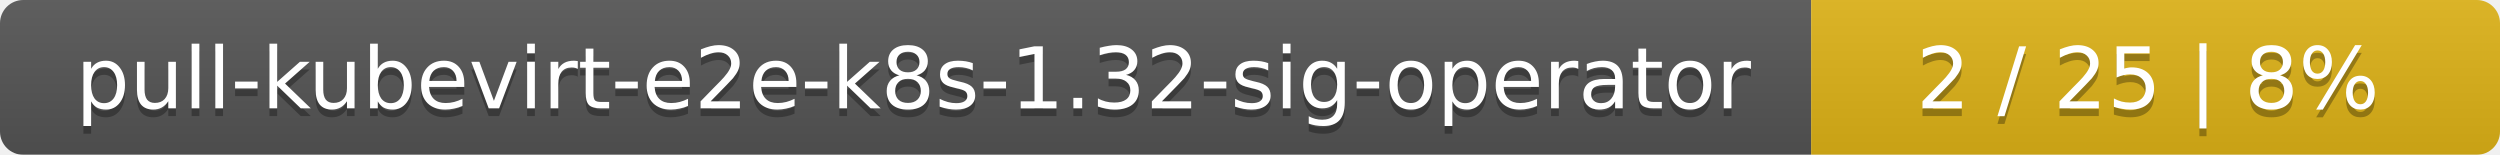
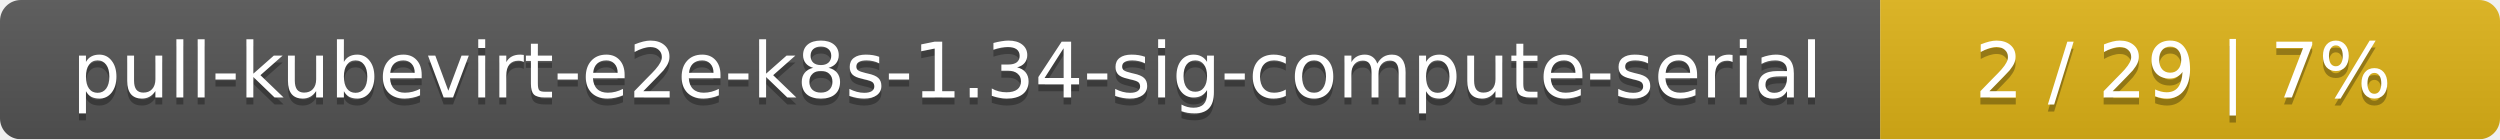
- <svg xmlns="http://www.w3.org/2000/svg" width="323" height="20">
+ <svg xmlns="http://www.w3.org/2000/svg" width="359" height="20">
  <linearGradient id="smooth" x2="0" y2="100%">
    <stop offset="0" stop-color="#bbb" stop-opacity=".1" />
    <stop offset="1" stop-opacity=".1" />
  </linearGradient>
  <mask id="round">
-     <rect width="323" height="20" rx="3" fill="#fff" />
+     <rect width="359" height="20" rx="3" fill="#fff" />
  </mask>
  <g mask="url(#round)">
-     <rect width="234" height="20" fill="#555" />
-     <rect x="234" width="89" height="20" fill="#dfb317" />
-     <rect width="323" height="20" fill="url(#smooth)" />
+     <rect width="270" height="20" fill="#555" />
+     <rect x="270" width="89" height="20" fill="#dfb317" />
+     <rect width="359" height="20" fill="url(#smooth)" />
  </g>
  <g fill="#fff" text-anchor="middle" font-family="DejaVu Sans,Verdana,Geneva,sans-serif" font-size="11">
-     <text x="118" y="15" fill="#010101" fill-opacity=".3">pull-kubevirt-e2e-k8s-1.32-sig-operator</text>
-     <text x="118" y="14">pull-kubevirt-e2e-k8s-1.32-sig-operator</text>
-     <text x="277.5" y="15" fill="#010101" fill-opacity=".3">2 / 25    |    8%</text>
-     <text x="277.5" y="14">2 / 25    |    8%</text>
+     <text x="136" y="15" fill="#010101" fill-opacity=".3">pull-kubevirt-e2e-k8s-1.34-sig-compute-serial</text>
+     <text x="136" y="14">pull-kubevirt-e2e-k8s-1.34-sig-compute-serial</text>
+     <text x="313.5" y="15" fill="#010101" fill-opacity=".3">2 / 29    |    7%</text>
+     <text x="313.5" y="14">2 / 29    |    7%</text>
  </g>
</svg>
